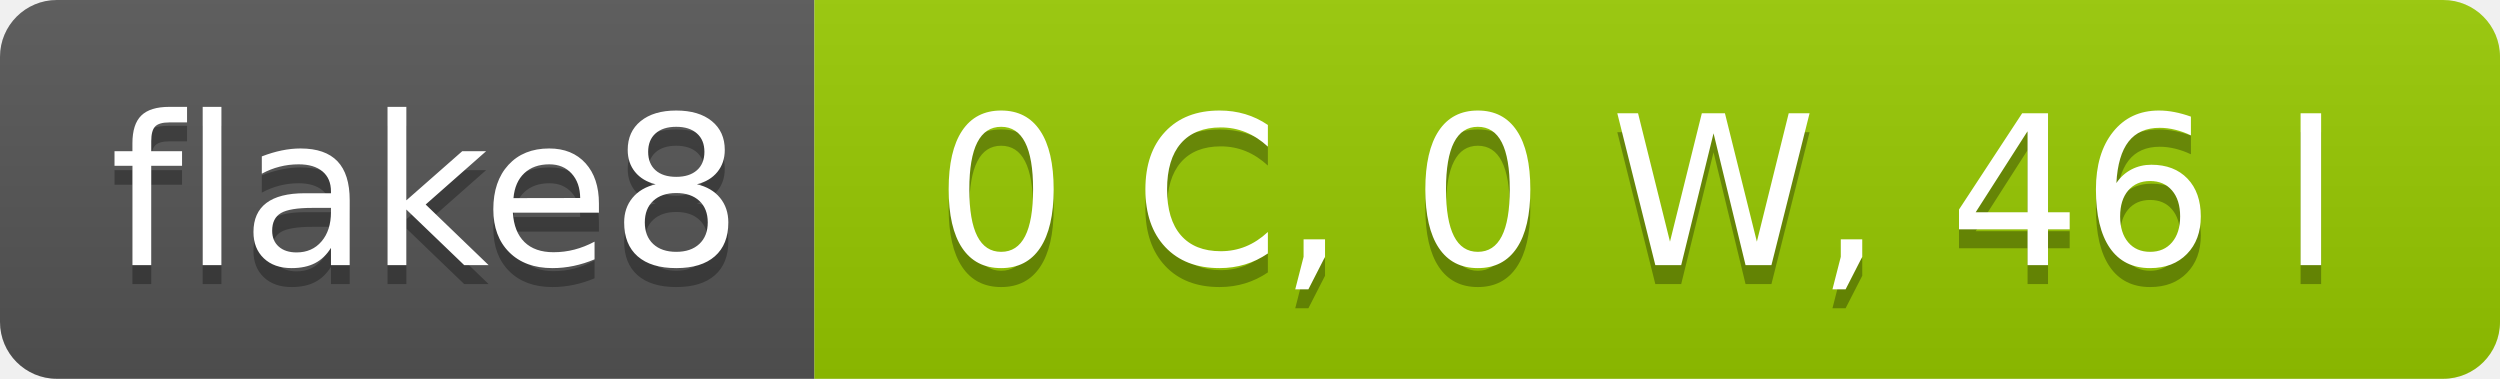
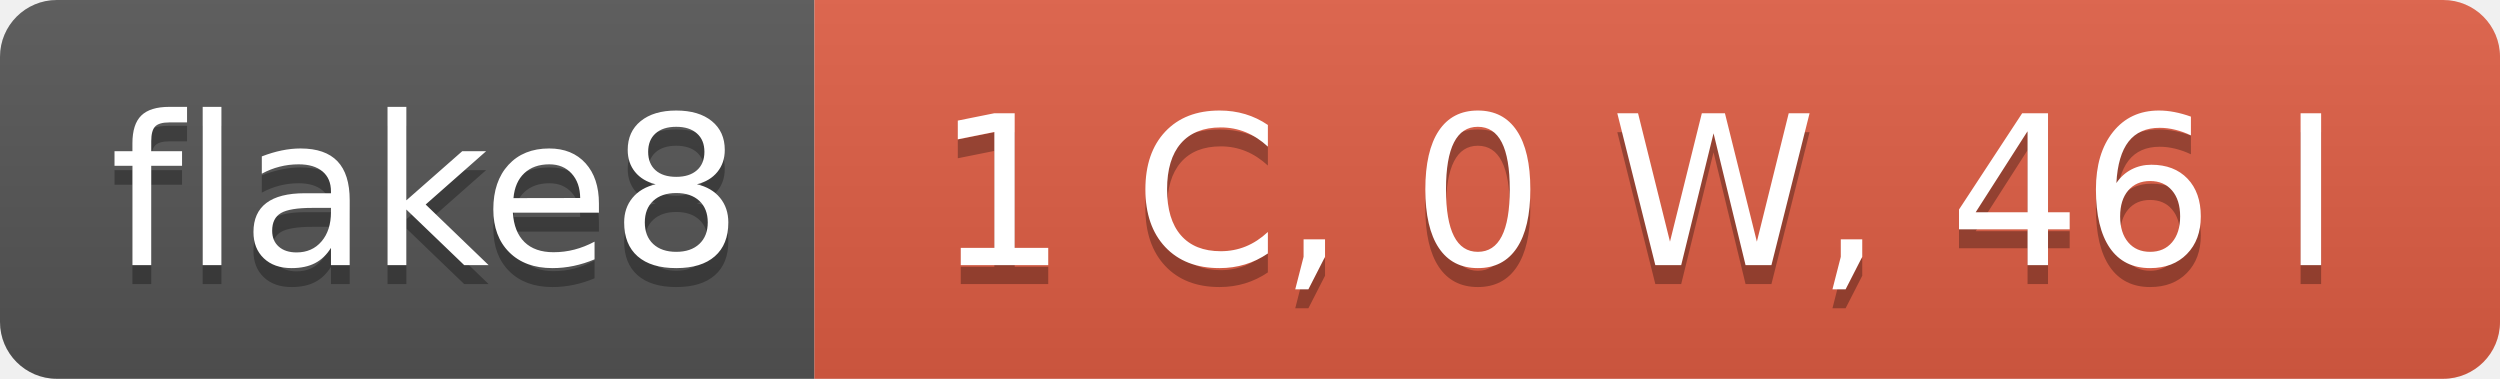
- <svg xmlns="http://www.w3.org/2000/svg" width="132" height="20" role="img" aria-label="flake8: 0 C, 0 W, 46 I">
+ <svg xmlns="http://www.w3.org/2000/svg" width="132" height="20" role="img" aria-label="flake8: 1 C, 0 W, 46 I">
  <linearGradient id="s" x2="0" y2="100%">
    <stop offset="0" stop-color="#bbb" stop-opacity=".1" />
    <stop offset="1" stop-opacity=".1" />
  </linearGradient>
  <clipPath id="r">
    <rect width="132" height="20" rx="3" fill="#fff" />
  </clipPath>
  <g clip-path="url(#r)">
    <rect width="43" height="20" fill="#555" />
-     <rect x="43" width="89" height="20" fill="#97ca00" />
+     <rect x="43" width="89" height="20" fill="#e05d44" />
    <rect width="132" height="20" fill="url(#s)" />
  </g>
  <g fill="#fff" text-anchor="middle" font-family="Verdana,Geneva,DejaVu Sans,sans-serif" text-rendering="geometricPrecision" font-size="110">
    <text aria-hidden="true" x="225" y="150" fill="#010101" fill-opacity=".3" transform="scale(.1)" textLength="330">flake8</text>
    <text x="225" y="140" transform="scale(.1)" fill="#fff" textLength="330">flake8</text>
-     <text aria-hidden="true" x="865" y="150" fill="#010101" fill-opacity=".3" transform="scale(.1)" textLength="790">0 C, 0 W, 46 I</text>
-     <text x="865" y="140" transform="scale(.1)" fill="#fff" textLength="790">0 C, 0 W, 46 I</text>
+     <text aria-hidden="true" x="865" y="150" fill="#010101" fill-opacity=".3" transform="scale(.1)" textLength="790">1 C, 0 W, 46 I</text>
+     <text x="865" y="140" transform="scale(.1)" fill="#fff" textLength="790">1 C, 0 W, 46 I</text>
  </g>
</svg>
